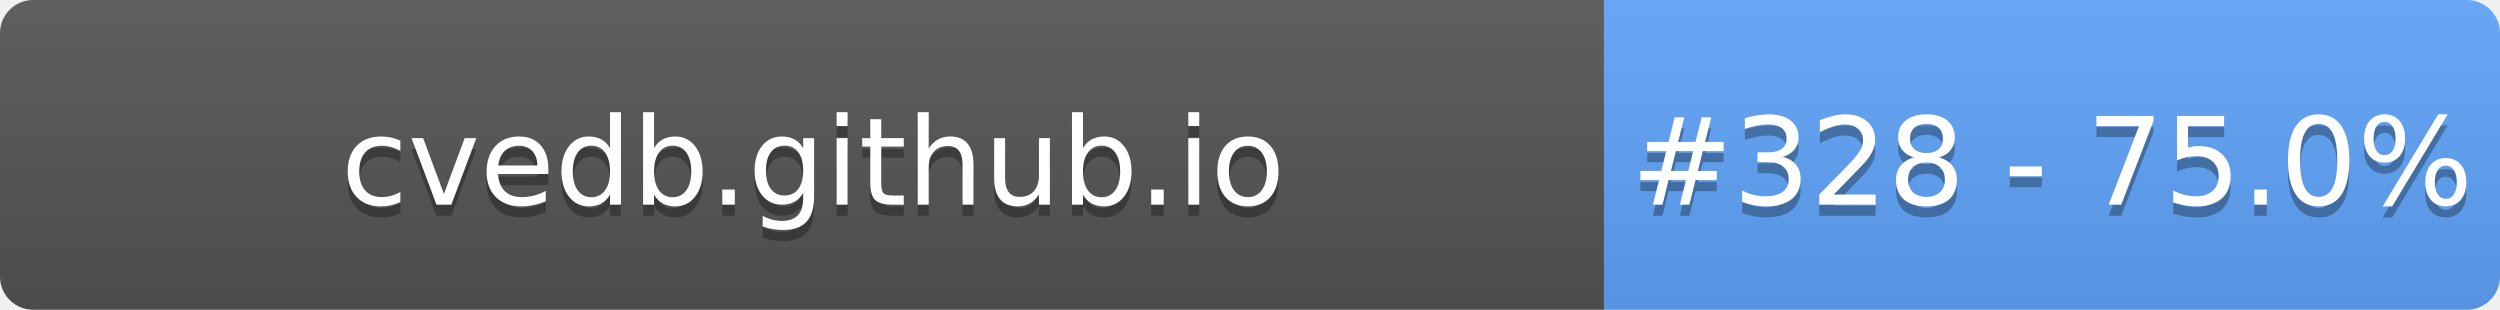
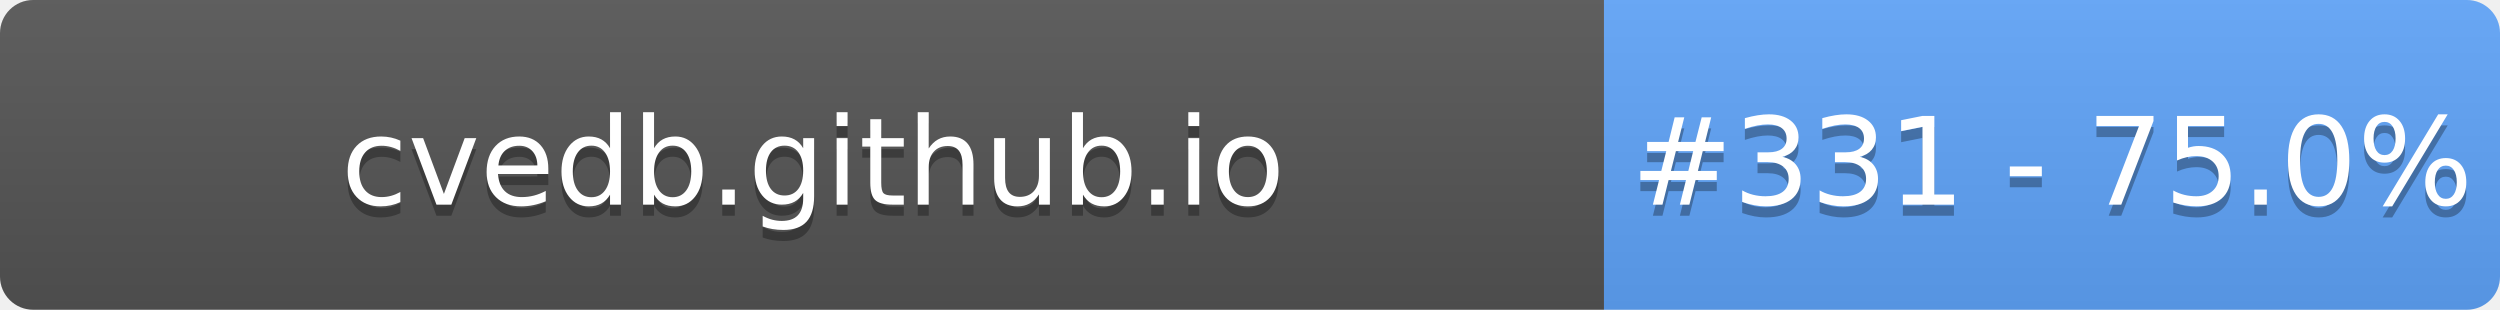
- <svg xmlns="http://www.w3.org/2000/svg" width="226" height="28" role="img" aria-label="cvedb.github.io: #328 - 75.0%">
+ <svg xmlns="http://www.w3.org/2000/svg" width="226" height="28" role="img" aria-label="cvedb.github.io: #331 - 75.0%">
  <linearGradient id="s" x2="0" y2="100%">
    <stop offset="0" stop-color="#bbb" stop-opacity=".1" />
    <stop offset="1" stop-opacity=".1" />
  </linearGradient>
  <clipPath id="r">
    <rect width="226" height="28" rx="3" fill="#fff" />
  </clipPath>
  <g clip-path="url(#r)">
    <rect width="145" height="28" fill="#555" />
    <rect x="145" width="81" height="28" fill="#60A5FA" />
    <rect width="226" height="28" fill="url(#s)" />
  </g>
  <g fill="#fff" text-anchor="middle" font-family="Verdana,Geneva,DejaVu Sans,sans-serif" text-rendering="geometricPrecision" font-size="110">
    <text aria-hidden="true" x="735" y="195" fill="#010101" fill-opacity=".3" transform="scale(.1)" textLength="1350">cvedb.github.io</text>
    <text x="735" y="185" transform="scale(.1)" fill="#fff" textLength="1350">cvedb.github.io</text>
-     <text aria-hidden="true" x="1855" y="195" fill="#010101" fill-opacity=".3" transform="scale(.1)" textLength="660">#328 - 75.0%</text>
-     <text x="1855" y="185" transform="scale(.1)" fill="#fff" textLength="660">#328 - 75.0%</text>
+     <text aria-hidden="true" x="1855" y="195" fill="#010101" fill-opacity=".3" transform="scale(.1)" textLength="660">#331 - 75.0%</text>
+     <text x="1855" y="185" transform="scale(.1)" fill="#fff" textLength="660">#331 - 75.0%</text>
  </g>
</svg>
